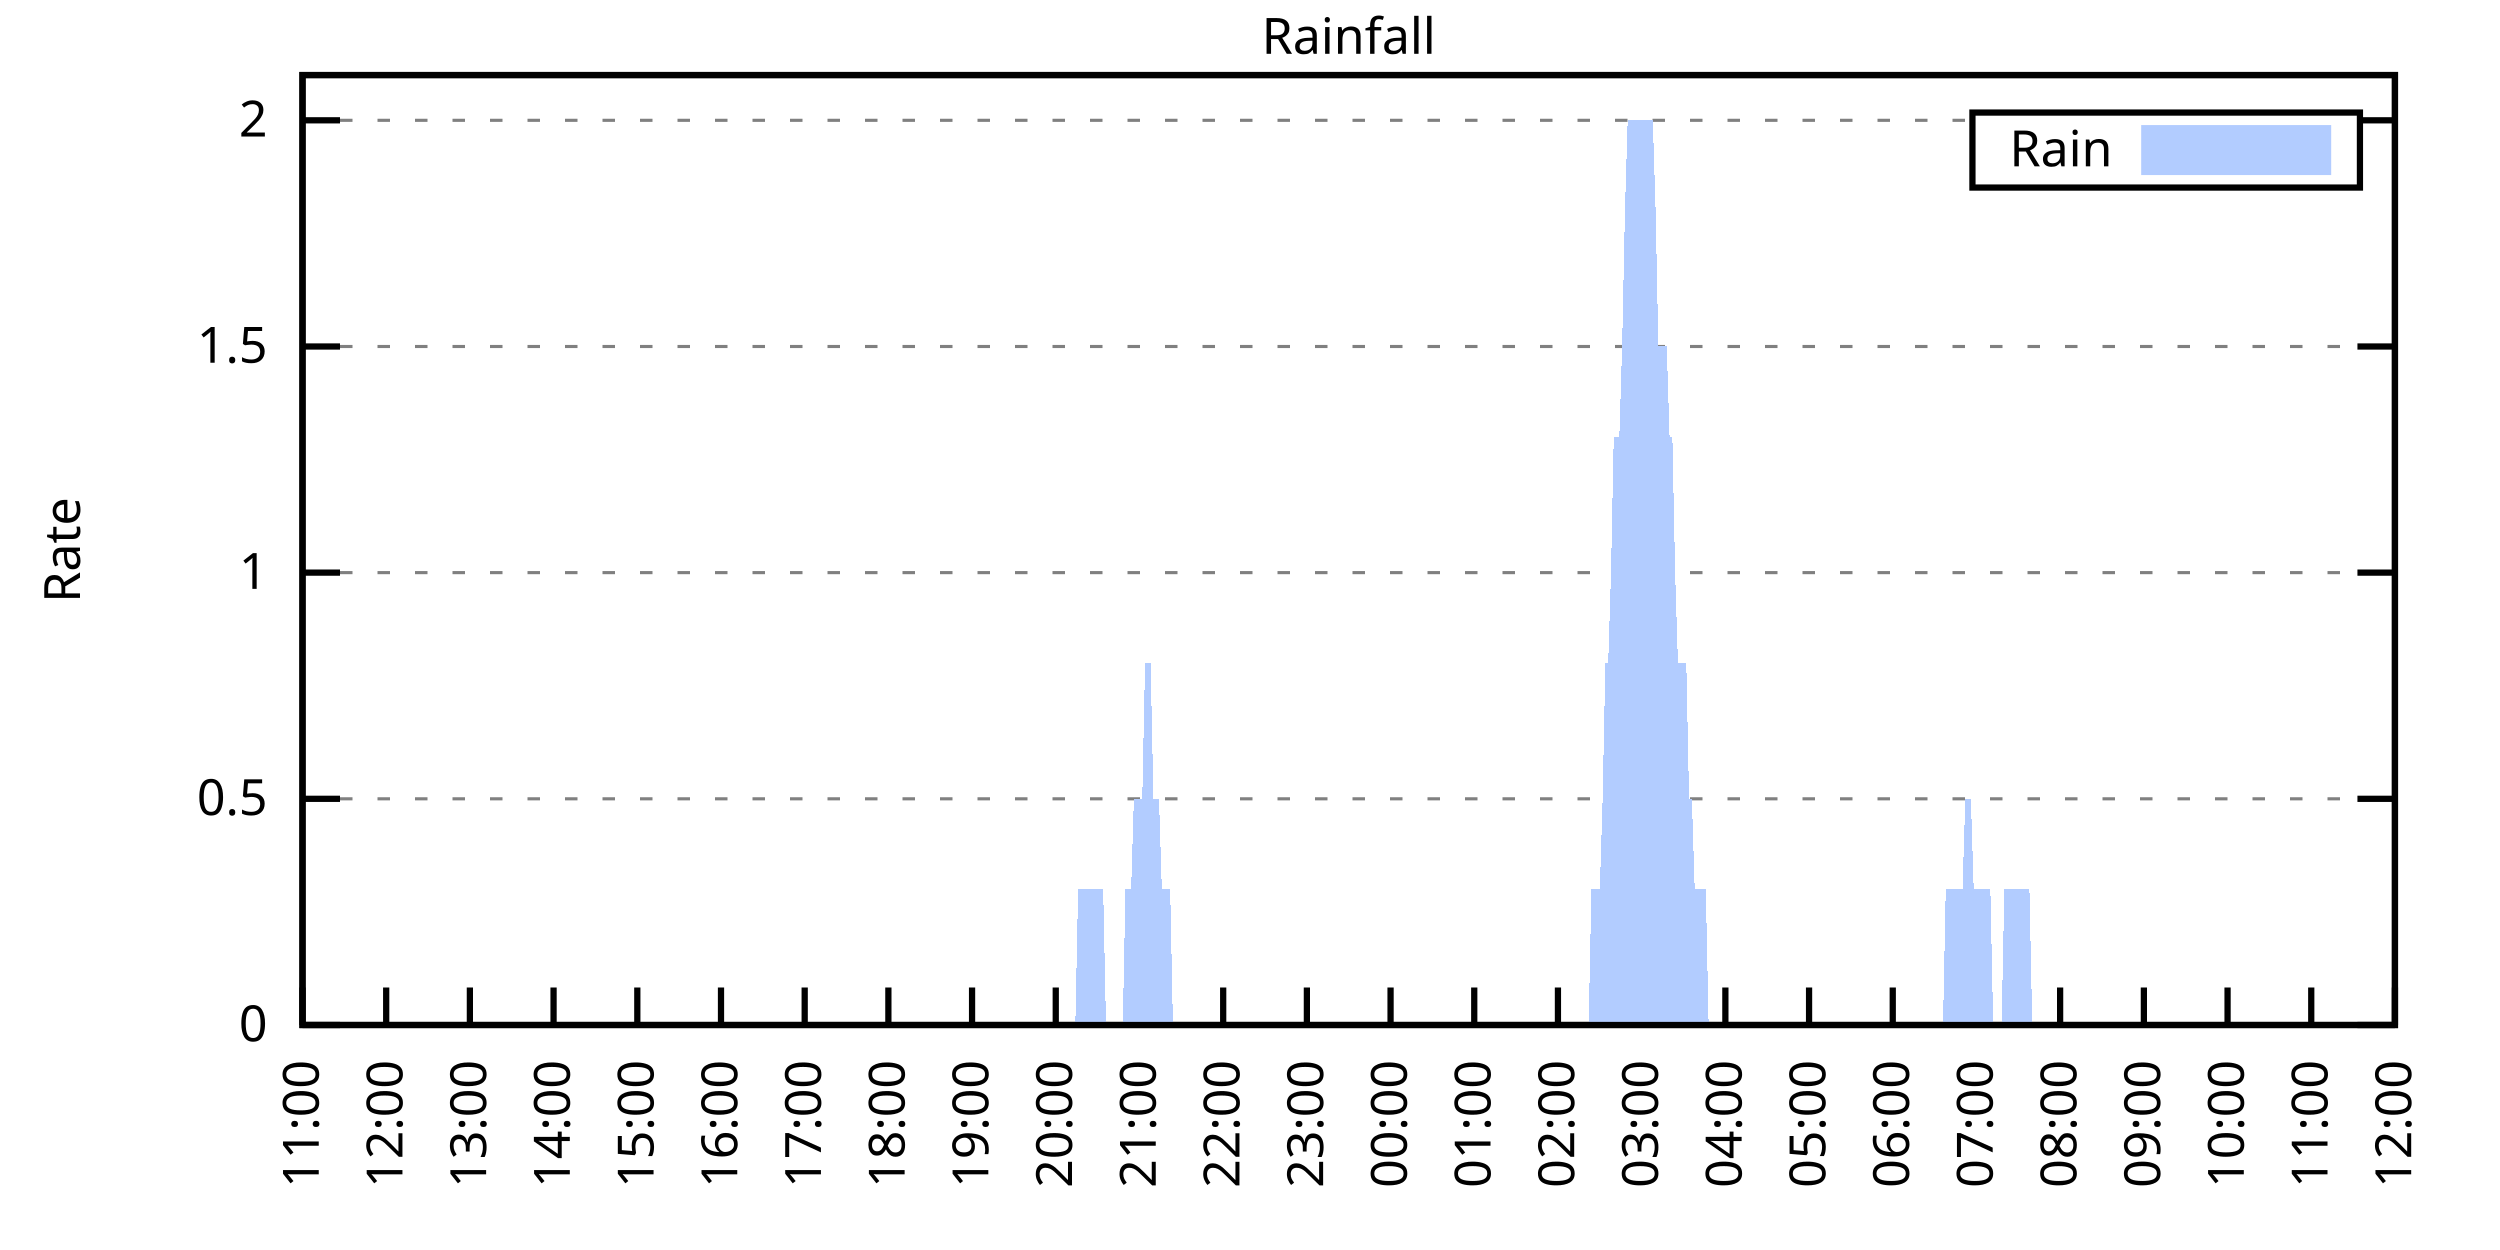
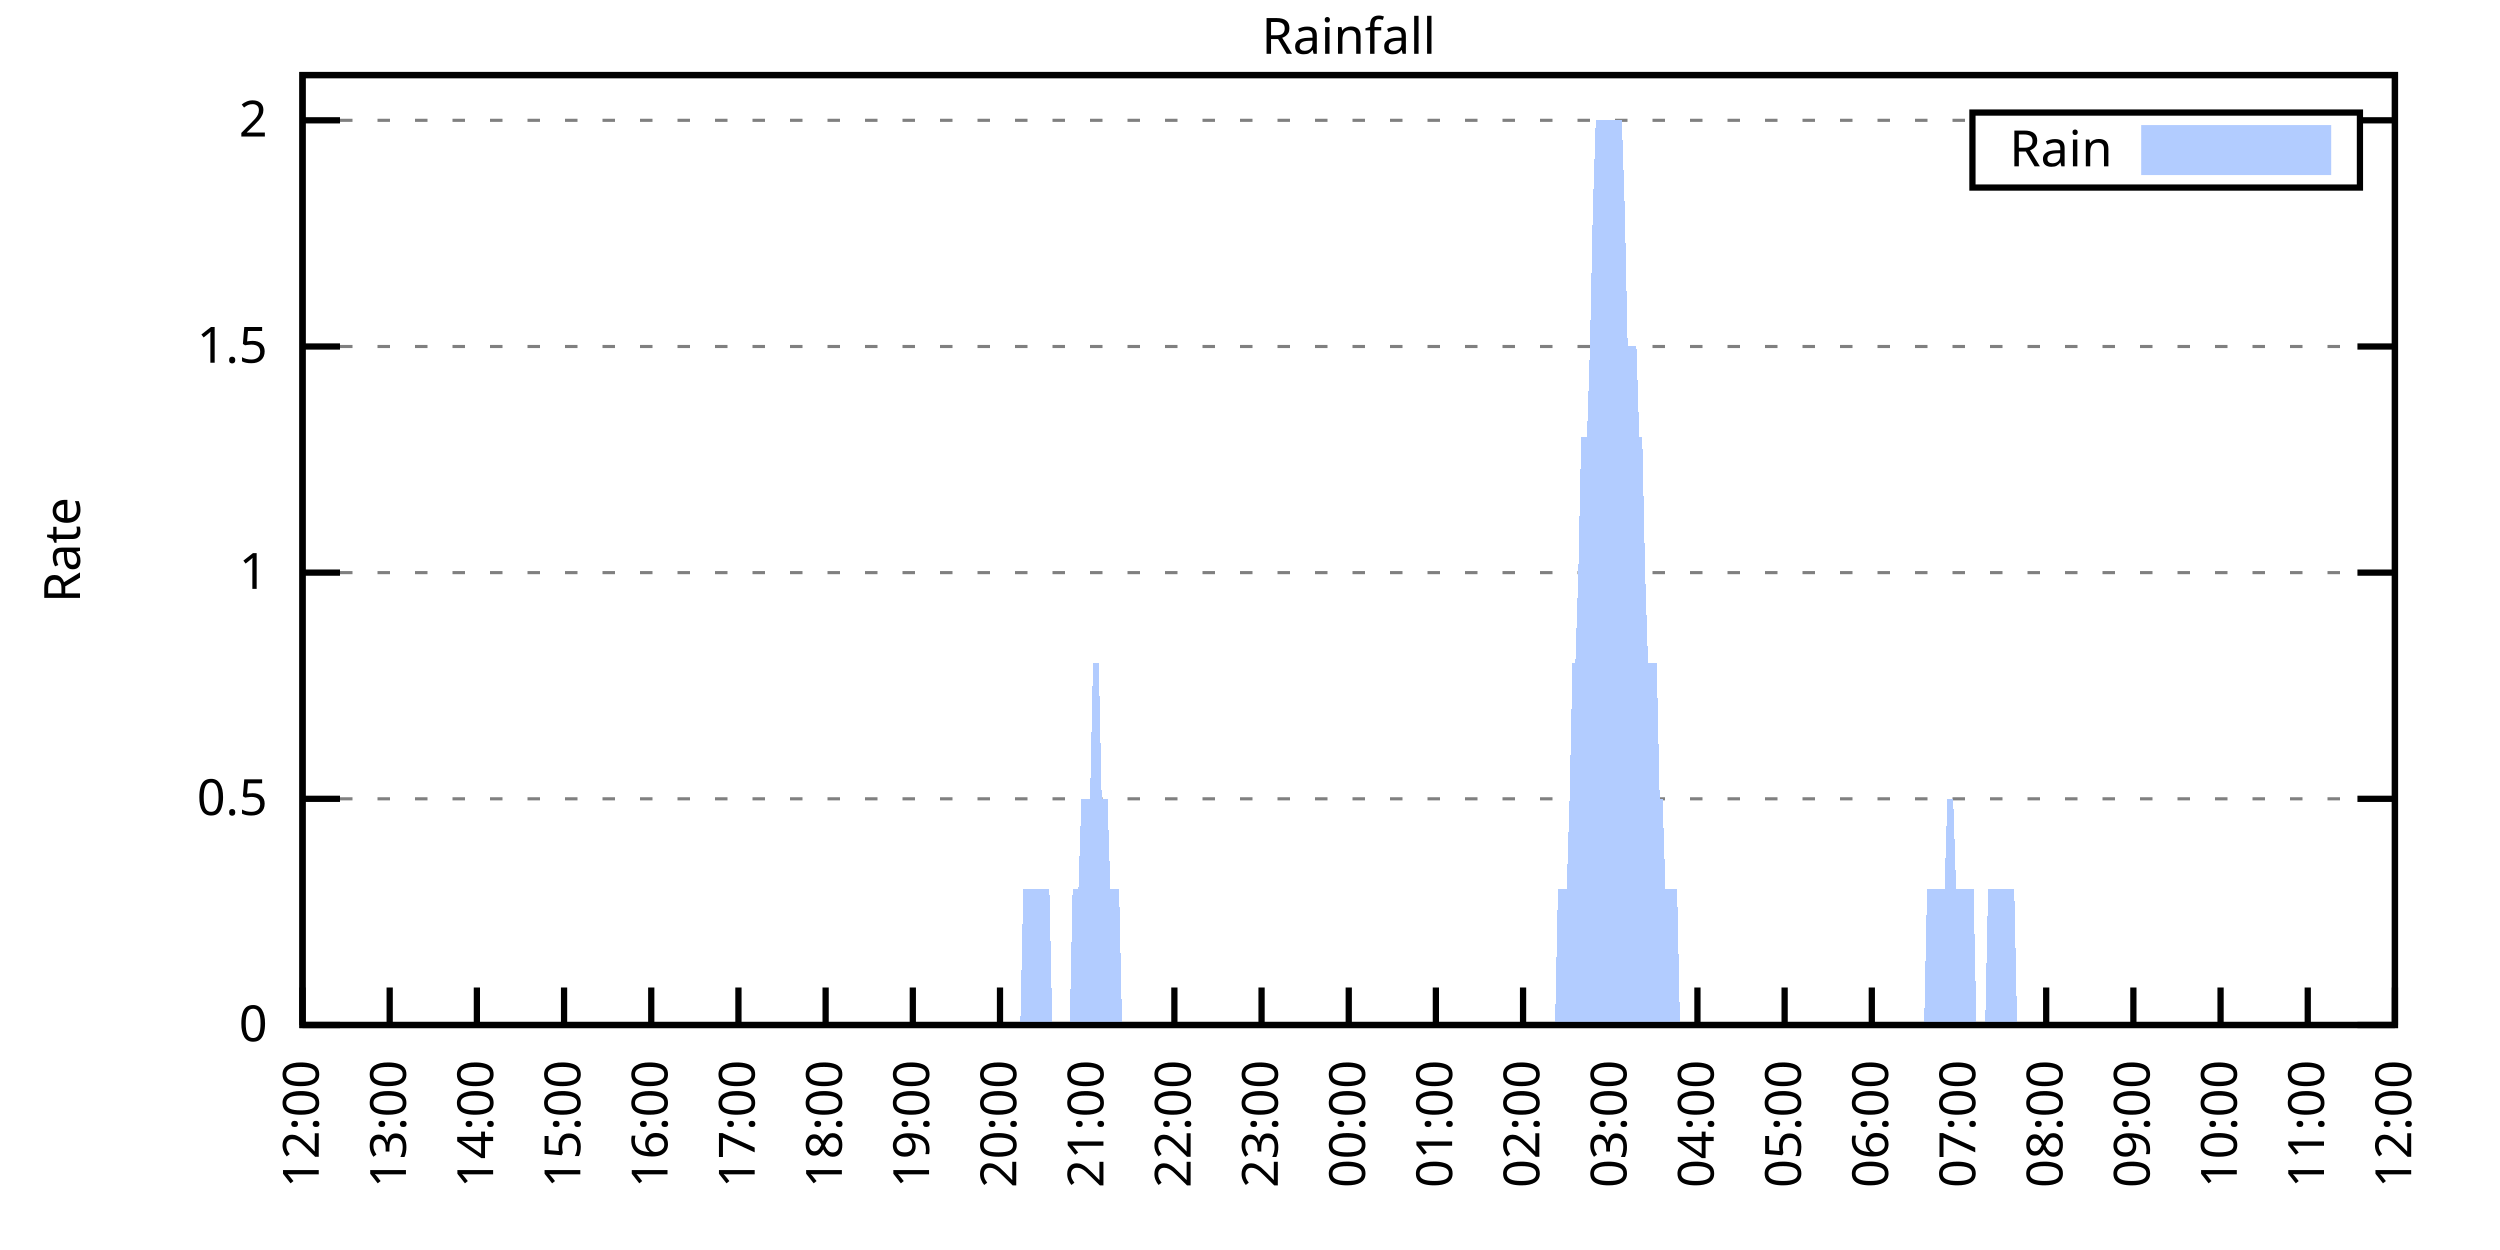
<svg xmlns="http://www.w3.org/2000/svg" xmlns:xlink="http://www.w3.org/1999/xlink" width="400" height="200" viewBox="0 0 400 200">
  <g id="gnuplot_canvas">
    <rect x="0" y="0" width="400" height="200" fill="none" />
    <defs>
      <circle id="gpDot" r="0.5" stroke-width="0.5" stroke="currentColor" />
      <path id="gpPt0" stroke-width="0.333" stroke="currentColor" d="M-1,0 h2 M0,-1 v2" />
      <path id="gpPt1" stroke-width="0.333" stroke="currentColor" d="M-1,-1 L1,1 M1,-1 L-1,1" />
      <path id="gpPt2" stroke-width="0.333" stroke="currentColor" d="M-1,0 L1,0 M0,-1 L0,1 M-1,-1 L1,1 M-1,1 L1,-1" />
      <rect id="gpPt3" stroke-width="0.333" stroke="currentColor" x="-1" y="-1" width="2" height="2" />
      <rect id="gpPt4" stroke-width="0.333" stroke="currentColor" fill="currentColor" x="-1" y="-1" width="2" height="2" />
      <circle id="gpPt5" stroke-width="0.333" stroke="currentColor" cx="0" cy="0" r="1" />
      <use xlink:href="#gpPt5" id="gpPt6" fill="currentColor" stroke="none" />
      <path id="gpPt7" stroke-width="0.333" stroke="currentColor" d="M0,-1.33 L-1.33,0.67 L1.33,0.67 z" />
      <use xlink:href="#gpPt7" id="gpPt8" fill="currentColor" stroke="none" />
      <use xlink:href="#gpPt7" id="gpPt9" stroke="currentColor" transform="rotate(180)" />
      <use xlink:href="#gpPt9" id="gpPt10" fill="currentColor" stroke="none" />
      <use xlink:href="#gpPt3" id="gpPt11" stroke="currentColor" transform="rotate(45)" />
      <use xlink:href="#gpPt11" id="gpPt12" fill="currentColor" stroke="none" />
      <path id="gpPt13" stroke-width="0.333" stroke="currentColor" d="M0,1.330 L1.265,0.411 L0.782,-1.067 L-0.782,-1.076 L-1.265,0.411 z" />
      <use xlink:href="#gpPt13" id="gpPt14" fill="currentColor" stroke="none" />
      <filter id="textbox" filterUnits="objectBoundingBox" x="0" y="0" height="1" width="1">
        <feFlood flood-color="white" flood-opacity="1" result="bgnd" />
        <feComposite in="SourceGraphic" in2="bgnd" operator="atop" />
      </filter>
      <filter id="greybox" filterUnits="objectBoundingBox" x="0" y="0" height="1" width="1">
        <feFlood flood-color="lightgrey" flood-opacity="1" result="grey" />
        <feComposite in="SourceGraphic" in2="grey" operator="atop" />
      </filter>
    </defs>
    <g fill="none" color="white" stroke="currentColor" stroke-width="1.00" stroke-linecap="butt" stroke-linejoin="miter">
</g>
    <g fill="none" color="black" stroke="currentColor" stroke-width="1.00" stroke-linecap="butt" stroke-linejoin="miter">
      <g stroke="none" shape-rendering="crispEdges">
        <polygon fill="rgb(255, 255, 255)" points="48.40,164.00 383.18,164.00 383.18,12.02 48.40,12.02 " />
      </g>
    </g>
    <g fill="none" color="black" stroke="currentColor" stroke-width="1.00" stroke-linecap="butt" stroke-linejoin="miter">
</g>
    <g fill="none" color="black" stroke="black" stroke-width="0.50" stroke-linecap="butt" stroke-linejoin="miter">
</g>
    <g fill="none" color="gray" stroke="currentColor" stroke-width="0.50" stroke-linecap="butt" stroke-linejoin="miter">
      <path stroke="gray" stroke-dasharray="2,4" class="gridline" d="M48.40,164.00 L383.19,164.00  " />
    </g>
    <g fill="none" color="gray" stroke="gray" stroke-width="1.00" stroke-linecap="butt" stroke-linejoin="miter">
</g>
    <g fill="none" color="black" stroke="currentColor" stroke-width="1.00" stroke-linecap="butt" stroke-linejoin="miter">
      <path stroke="black" d="M48.40,164.00 L54.40,164.00 M383.19,164.00 L377.19,164.00  " />
      <g transform="translate(42.80,166.60)" stroke="none" fill="black" font-family="Sans" font-size="8.00" text-anchor="end">
        <text>
          <tspan font-family="Sans"> 0</tspan>
        </text>
      </g>
    </g>
    <g fill="none" color="black" stroke="currentColor" stroke-width="1.00" stroke-linecap="butt" stroke-linejoin="miter">
</g>
    <g fill="none" color="black" stroke="black" stroke-width="0.50" stroke-linecap="butt" stroke-linejoin="miter">
</g>
    <g fill="none" color="gray" stroke="currentColor" stroke-width="0.50" stroke-linecap="butt" stroke-linejoin="miter">
      <path stroke="gray" stroke-dasharray="2,4" class="gridline" d="M48.40,127.81 L383.19,127.81  " />
    </g>
    <g fill="none" color="gray" stroke="gray" stroke-width="1.00" stroke-linecap="butt" stroke-linejoin="miter">
</g>
    <g fill="none" color="black" stroke="currentColor" stroke-width="1.00" stroke-linecap="butt" stroke-linejoin="miter">
      <path stroke="black" d="M48.40,127.81 L54.40,127.81 M383.19,127.81 L377.19,127.81  " />
      <g transform="translate(42.80,130.41)" stroke="none" fill="black" font-family="Sans" font-size="8.00" text-anchor="end">
        <text>
          <tspan font-family="Sans"> 0.5</tspan>
        </text>
      </g>
    </g>
    <g fill="none" color="black" stroke="currentColor" stroke-width="1.00" stroke-linecap="butt" stroke-linejoin="miter">
</g>
    <g fill="none" color="black" stroke="black" stroke-width="0.50" stroke-linecap="butt" stroke-linejoin="miter">
</g>
    <g fill="none" color="gray" stroke="currentColor" stroke-width="0.50" stroke-linecap="butt" stroke-linejoin="miter">
      <path stroke="gray" stroke-dasharray="2,4" class="gridline" d="M48.40,91.62 L383.19,91.62  " />
    </g>
    <g fill="none" color="gray" stroke="gray" stroke-width="1.00" stroke-linecap="butt" stroke-linejoin="miter">
</g>
    <g fill="none" color="black" stroke="currentColor" stroke-width="1.00" stroke-linecap="butt" stroke-linejoin="miter">
      <path stroke="black" d="M48.40,91.62 L54.40,91.62 M383.19,91.62 L377.19,91.62  " />
      <g transform="translate(42.80,94.22)" stroke="none" fill="black" font-family="Sans" font-size="8.00" text-anchor="end">
        <text>
          <tspan font-family="Sans"> 1</tspan>
        </text>
      </g>
    </g>
    <g fill="none" color="black" stroke="currentColor" stroke-width="1.00" stroke-linecap="butt" stroke-linejoin="miter">
</g>
    <g fill="none" color="black" stroke="black" stroke-width="0.50" stroke-linecap="butt" stroke-linejoin="miter">
</g>
    <g fill="none" color="gray" stroke="currentColor" stroke-width="0.50" stroke-linecap="butt" stroke-linejoin="miter">
      <path stroke="gray" stroke-dasharray="2,4" class="gridline" d="M48.40,55.44 L383.19,55.44  " />
    </g>
    <g fill="none" color="gray" stroke="gray" stroke-width="1.00" stroke-linecap="butt" stroke-linejoin="miter">
</g>
    <g fill="none" color="black" stroke="currentColor" stroke-width="1.00" stroke-linecap="butt" stroke-linejoin="miter">
      <path stroke="black" d="M48.40,55.44 L54.40,55.44 M383.19,55.44 L377.19,55.44  " />
      <g transform="translate(42.80,58.04)" stroke="none" fill="black" font-family="Sans" font-size="8.00" text-anchor="end">
        <text>
          <tspan font-family="Sans"> 1.5</tspan>
        </text>
      </g>
    </g>
    <g fill="none" color="black" stroke="currentColor" stroke-width="1.00" stroke-linecap="butt" stroke-linejoin="miter">
</g>
    <g fill="none" color="black" stroke="black" stroke-width="0.50" stroke-linecap="butt" stroke-linejoin="miter">
</g>
    <g fill="none" color="gray" stroke="currentColor" stroke-width="0.50" stroke-linecap="butt" stroke-linejoin="miter">
      <path stroke="gray" stroke-dasharray="2,4" class="gridline" d="M48.40,19.25 L315.59,19.25 M377.59,19.25 L383.19,19.25  " />
    </g>
    <g fill="none" color="gray" stroke="gray" stroke-width="1.00" stroke-linecap="butt" stroke-linejoin="miter">
</g>
    <g fill="none" color="black" stroke="currentColor" stroke-width="1.00" stroke-linecap="butt" stroke-linejoin="miter">
      <path stroke="black" d="M48.40,19.25 L54.40,19.25 M383.19,19.25 L377.19,19.25  " />
      <g transform="translate(42.80,21.85)" stroke="none" fill="black" font-family="Sans" font-size="8.00" text-anchor="end">
        <text>
          <tspan font-family="Sans"> 2</tspan>
        </text>
      </g>
    </g>
    <g fill="none" color="black" stroke="currentColor" stroke-width="1.00" stroke-linecap="butt" stroke-linejoin="miter">
      <path stroke="black" d="M48.40,164.00 L48.40,158.00  " />
      <g transform="translate(51.00,169.60) rotate(270.00)" stroke="none" fill="black" font-family="Sans" font-size="8.00" text-anchor="end">
        <text>
-           <tspan font-family="Sans">11:00</tspan>
-         </text>
-       </g>
-     </g>
-     <g fill="none" color="black" stroke="currentColor" stroke-width="1.00" stroke-linecap="butt" stroke-linejoin="miter">
-       <path stroke="black" d="M61.79,164.00 L61.79,158.00  " />
-       <g transform="translate(64.39,169.60) rotate(270.00)" stroke="none" fill="black" font-family="Sans" font-size="8.00" text-anchor="end">
-         <text>
          <tspan font-family="Sans">12:00</tspan>
        </text>
      </g>
    </g>
    <g fill="none" color="black" stroke="currentColor" stroke-width="1.00" stroke-linecap="butt" stroke-linejoin="miter">
-       <path stroke="black" d="M75.18,164.00 L75.18,158.00  " />
-       <g transform="translate(77.78,169.60) rotate(270.00)" stroke="none" fill="black" font-family="Sans" font-size="8.00" text-anchor="end">
+       <path stroke="black" d="M62.35,164.00 L62.35,158.00  " />
+       <g transform="translate(64.95,169.60) rotate(270.00)" stroke="none" fill="black" font-family="Sans" font-size="8.00" text-anchor="end">
        <text>
          <tspan font-family="Sans">13:00</tspan>
        </text>
      </g>
    </g>
    <g fill="none" color="black" stroke="currentColor" stroke-width="1.00" stroke-linecap="butt" stroke-linejoin="miter">
-       <path stroke="black" d="M88.57,164.00 L88.57,158.00  " />
-       <g transform="translate(91.17,169.60) rotate(270.00)" stroke="none" fill="black" font-family="Sans" font-size="8.00" text-anchor="end">
+       <path stroke="black" d="M76.30,164.00 L76.30,158.00  " />
+       <g transform="translate(78.90,169.60) rotate(270.00)" stroke="none" fill="black" font-family="Sans" font-size="8.00" text-anchor="end">
        <text>
          <tspan font-family="Sans">14:00</tspan>
        </text>
      </g>
    </g>
    <g fill="none" color="black" stroke="currentColor" stroke-width="1.00" stroke-linecap="butt" stroke-linejoin="miter">
-       <path stroke="black" d="M101.97,164.00 L101.97,158.00  " />
-       <g transform="translate(104.57,169.60) rotate(270.00)" stroke="none" fill="black" font-family="Sans" font-size="8.00" text-anchor="end">
+       <path stroke="black" d="M90.25,164.00 L90.25,158.00  " />
+       <g transform="translate(92.85,169.60) rotate(270.00)" stroke="none" fill="black" font-family="Sans" font-size="8.00" text-anchor="end">
        <text>
          <tspan font-family="Sans">15:00</tspan>
        </text>
      </g>
    </g>
    <g fill="none" color="black" stroke="currentColor" stroke-width="1.00" stroke-linecap="butt" stroke-linejoin="miter">
-       <path stroke="black" d="M115.36,164.00 L115.36,158.00  " />
-       <g transform="translate(117.96,169.60) rotate(270.00)" stroke="none" fill="black" font-family="Sans" font-size="8.00" text-anchor="end">
+       <path stroke="black" d="M104.20,164.00 L104.20,158.00  " />
+       <g transform="translate(106.80,169.60) rotate(270.00)" stroke="none" fill="black" font-family="Sans" font-size="8.00" text-anchor="end">
        <text>
          <tspan font-family="Sans">16:00</tspan>
        </text>
      </g>
    </g>
    <g fill="none" color="black" stroke="currentColor" stroke-width="1.00" stroke-linecap="butt" stroke-linejoin="miter">
-       <path stroke="black" d="M128.75,164.00 L128.75,158.00  " />
-       <g transform="translate(131.35,169.60) rotate(270.00)" stroke="none" fill="black" font-family="Sans" font-size="8.00" text-anchor="end">
+       <path stroke="black" d="M118.15,164.00 L118.15,158.00  " />
+       <g transform="translate(120.75,169.60) rotate(270.00)" stroke="none" fill="black" font-family="Sans" font-size="8.00" text-anchor="end">
        <text>
          <tspan font-family="Sans">17:00</tspan>
        </text>
      </g>
    </g>
    <g fill="none" color="black" stroke="currentColor" stroke-width="1.00" stroke-linecap="butt" stroke-linejoin="miter">
-       <path stroke="black" d="M142.14,164.00 L142.14,158.00  " />
-       <g transform="translate(144.74,169.60) rotate(270.00)" stroke="none" fill="black" font-family="Sans" font-size="8.00" text-anchor="end">
+       <path stroke="black" d="M132.10,164.00 L132.10,158.00  " />
+       <g transform="translate(134.70,169.60) rotate(270.00)" stroke="none" fill="black" font-family="Sans" font-size="8.00" text-anchor="end">
        <text>
          <tspan font-family="Sans">18:00</tspan>
        </text>
      </g>
    </g>
    <g fill="none" color="black" stroke="currentColor" stroke-width="1.00" stroke-linecap="butt" stroke-linejoin="miter">
-       <path stroke="black" d="M155.53,164.00 L155.53,158.00  " />
-       <g transform="translate(158.13,169.60) rotate(270.00)" stroke="none" fill="black" font-family="Sans" font-size="8.00" text-anchor="end">
+       <path stroke="black" d="M146.05,164.00 L146.05,158.00  " />
+       <g transform="translate(148.65,169.60) rotate(270.00)" stroke="none" fill="black" font-family="Sans" font-size="8.00" text-anchor="end">
        <text>
          <tspan font-family="Sans">19:00</tspan>
        </text>
      </g>
    </g>
    <g fill="none" color="black" stroke="currentColor" stroke-width="1.00" stroke-linecap="butt" stroke-linejoin="miter">
-       <path stroke="black" d="M168.92,164.00 L168.92,158.00  " />
-       <g transform="translate(171.52,169.60) rotate(270.00)" stroke="none" fill="black" font-family="Sans" font-size="8.00" text-anchor="end">
+       <path stroke="black" d="M160.00,164.00 L160.00,158.00  " />
+       <g transform="translate(162.60,169.60) rotate(270.00)" stroke="none" fill="black" font-family="Sans" font-size="8.00" text-anchor="end">
        <text>
          <tspan font-family="Sans">20:00</tspan>
        </text>
      </g>
    </g>
    <g fill="none" color="black" stroke="currentColor" stroke-width="1.00" stroke-linecap="butt" stroke-linejoin="miter">
-       <path stroke="black" d="M182.32,164.00 L182.32,158.00  " />
-       <g transform="translate(184.92,169.60) rotate(270.00)" stroke="none" fill="black" font-family="Sans" font-size="8.00" text-anchor="end">
+       <path stroke="black" d="M173.95,164.00 L173.95,158.00  " />
+       <g transform="translate(176.55,169.60) rotate(270.00)" stroke="none" fill="black" font-family="Sans" font-size="8.00" text-anchor="end">
        <text>
          <tspan font-family="Sans">21:00</tspan>
        </text>
      </g>
    </g>
    <g fill="none" color="black" stroke="currentColor" stroke-width="1.00" stroke-linecap="butt" stroke-linejoin="miter">
-       <path stroke="black" d="M195.71,164.00 L195.71,158.00  " />
-       <g transform="translate(198.31,169.60) rotate(270.00)" stroke="none" fill="black" font-family="Sans" font-size="8.00" text-anchor="end">
+       <path stroke="black" d="M187.90,164.00 L187.90,158.00  " />
+       <g transform="translate(190.50,169.60) rotate(270.00)" stroke="none" fill="black" font-family="Sans" font-size="8.00" text-anchor="end">
        <text>
          <tspan font-family="Sans">22:00</tspan>
        </text>
      </g>
    </g>
    <g fill="none" color="black" stroke="currentColor" stroke-width="1.00" stroke-linecap="butt" stroke-linejoin="miter">
-       <path stroke="black" d="M209.10,164.00 L209.10,158.00  " />
-       <g transform="translate(211.70,169.60) rotate(270.00)" stroke="none" fill="black" font-family="Sans" font-size="8.00" text-anchor="end">
+       <path stroke="black" d="M201.85,164.00 L201.85,158.00  " />
+       <g transform="translate(204.45,169.60) rotate(270.00)" stroke="none" fill="black" font-family="Sans" font-size="8.00" text-anchor="end">
        <text>
          <tspan font-family="Sans">23:00</tspan>
        </text>
      </g>
    </g>
    <g fill="none" color="black" stroke="currentColor" stroke-width="1.00" stroke-linecap="butt" stroke-linejoin="miter">
-       <path stroke="black" d="M222.49,164.00 L222.49,158.00  " />
-       <g transform="translate(225.09,169.60) rotate(270.00)" stroke="none" fill="black" font-family="Sans" font-size="8.00" text-anchor="end">
+       <path stroke="black" d="M215.80,164.00 L215.80,158.00  " />
+       <g transform="translate(218.40,169.60) rotate(270.00)" stroke="none" fill="black" font-family="Sans" font-size="8.00" text-anchor="end">
        <text>
          <tspan font-family="Sans">00:00</tspan>
        </text>
      </g>
    </g>
    <g fill="none" color="black" stroke="currentColor" stroke-width="1.00" stroke-linecap="butt" stroke-linejoin="miter">
-       <path stroke="black" d="M235.88,164.00 L235.88,158.00  " />
-       <g transform="translate(238.48,169.60) rotate(270.00)" stroke="none" fill="black" font-family="Sans" font-size="8.00" text-anchor="end">
+       <path stroke="black" d="M229.74,164.00 L229.74,158.00  " />
+       <g transform="translate(232.34,169.60) rotate(270.00)" stroke="none" fill="black" font-family="Sans" font-size="8.00" text-anchor="end">
        <text>
          <tspan font-family="Sans">01:00</tspan>
        </text>
      </g>
    </g>
    <g fill="none" color="black" stroke="currentColor" stroke-width="1.00" stroke-linecap="butt" stroke-linejoin="miter">
-       <path stroke="black" d="M249.27,164.00 L249.27,158.00  " />
-       <g transform="translate(251.87,169.60) rotate(270.00)" stroke="none" fill="black" font-family="Sans" font-size="8.00" text-anchor="end">
+       <path stroke="black" d="M243.69,164.00 L243.69,158.00  " />
+       <g transform="translate(246.29,169.60) rotate(270.00)" stroke="none" fill="black" font-family="Sans" font-size="8.00" text-anchor="end">
        <text>
          <tspan font-family="Sans">02:00</tspan>
        </text>
      </g>
    </g>
    <g fill="none" color="black" stroke="currentColor" stroke-width="1.00" stroke-linecap="butt" stroke-linejoin="miter">
-       <path stroke="black" d="M262.67,164.00 L262.67,158.00  " />
-       <g transform="translate(265.27,169.60) rotate(270.00)" stroke="none" fill="black" font-family="Sans" font-size="8.00" text-anchor="end">
+       <path stroke="black" d="M257.64,164.00 L257.64,158.00  " />
+       <g transform="translate(260.24,169.60) rotate(270.00)" stroke="none" fill="black" font-family="Sans" font-size="8.00" text-anchor="end">
        <text>
          <tspan font-family="Sans">03:00</tspan>
        </text>
      </g>
    </g>
    <g fill="none" color="black" stroke="currentColor" stroke-width="1.00" stroke-linecap="butt" stroke-linejoin="miter">
-       <path stroke="black" d="M276.06,164.00 L276.06,158.00  " />
-       <g transform="translate(278.66,169.60) rotate(270.00)" stroke="none" fill="black" font-family="Sans" font-size="8.00" text-anchor="end">
+       <path stroke="black" d="M271.59,164.00 L271.59,158.00  " />
+       <g transform="translate(274.19,169.60) rotate(270.00)" stroke="none" fill="black" font-family="Sans" font-size="8.00" text-anchor="end">
        <text>
          <tspan font-family="Sans">04:00</tspan>
        </text>
      </g>
    </g>
    <g fill="none" color="black" stroke="currentColor" stroke-width="1.00" stroke-linecap="butt" stroke-linejoin="miter">
-       <path stroke="black" d="M289.45,164.00 L289.45,158.00  " />
-       <g transform="translate(292.05,169.60) rotate(270.00)" stroke="none" fill="black" font-family="Sans" font-size="8.00" text-anchor="end">
+       <path stroke="black" d="M285.54,164.00 L285.54,158.00  " />
+       <g transform="translate(288.14,169.60) rotate(270.00)" stroke="none" fill="black" font-family="Sans" font-size="8.00" text-anchor="end">
        <text>
          <tspan font-family="Sans">05:00</tspan>
        </text>
      </g>
    </g>
    <g fill="none" color="black" stroke="currentColor" stroke-width="1.00" stroke-linecap="butt" stroke-linejoin="miter">
-       <path stroke="black" d="M302.84,164.00 L302.84,158.00  " />
-       <g transform="translate(305.44,169.60) rotate(270.00)" stroke="none" fill="black" font-family="Sans" font-size="8.00" text-anchor="end">
+       <path stroke="black" d="M299.49,164.00 L299.49,158.00  " />
+       <g transform="translate(302.09,169.60) rotate(270.00)" stroke="none" fill="black" font-family="Sans" font-size="8.00" text-anchor="end">
        <text>
          <tspan font-family="Sans">06:00</tspan>
        </text>
      </g>
    </g>
    <g fill="none" color="black" stroke="currentColor" stroke-width="1.00" stroke-linecap="butt" stroke-linejoin="miter">
-       <path stroke="black" d="M316.23,164.00 L316.23,158.00  " />
-       <g transform="translate(318.83,169.60) rotate(270.00)" stroke="none" fill="black" font-family="Sans" font-size="8.00" text-anchor="end">
+       <path stroke="black" d="M313.44,164.00 L313.44,158.00  " />
+       <g transform="translate(316.04,169.60) rotate(270.00)" stroke="none" fill="black" font-family="Sans" font-size="8.00" text-anchor="end">
        <text>
          <tspan font-family="Sans">07:00</tspan>
        </text>
      </g>
    </g>
    <g fill="none" color="black" stroke="currentColor" stroke-width="1.00" stroke-linecap="butt" stroke-linejoin="miter">
-       <path stroke="black" d="M329.62,164.00 L329.62,158.00  " />
-       <g transform="translate(332.22,169.60) rotate(270.00)" stroke="none" fill="black" font-family="Sans" font-size="8.00" text-anchor="end">
+       <path stroke="black" d="M327.39,164.00 L327.39,158.00  " />
+       <g transform="translate(329.99,169.60) rotate(270.00)" stroke="none" fill="black" font-family="Sans" font-size="8.00" text-anchor="end">
        <text>
          <tspan font-family="Sans">08:00</tspan>
        </text>
      </g>
    </g>
    <g fill="none" color="black" stroke="currentColor" stroke-width="1.00" stroke-linecap="butt" stroke-linejoin="miter">
-       <path stroke="black" d="M343.02,164.00 L343.02,158.00  " />
-       <g transform="translate(345.62,169.60) rotate(270.00)" stroke="none" fill="black" font-family="Sans" font-size="8.00" text-anchor="end">
+       <path stroke="black" d="M341.34,164.00 L341.34,158.00  " />
+       <g transform="translate(343.94,169.60) rotate(270.00)" stroke="none" fill="black" font-family="Sans" font-size="8.00" text-anchor="end">
        <text>
          <tspan font-family="Sans">09:00</tspan>
        </text>
      </g>
    </g>
    <g fill="none" color="black" stroke="currentColor" stroke-width="1.00" stroke-linecap="butt" stroke-linejoin="miter">
-       <path stroke="black" d="M356.41,164.00 L356.41,158.00  " />
-       <g transform="translate(359.01,169.60) rotate(270.00)" stroke="none" fill="black" font-family="Sans" font-size="8.00" text-anchor="end">
+       <path stroke="black" d="M355.29,164.00 L355.29,158.00  " />
+       <g transform="translate(357.89,169.60) rotate(270.00)" stroke="none" fill="black" font-family="Sans" font-size="8.00" text-anchor="end">
        <text>
          <tspan font-family="Sans">10:00</tspan>
        </text>
      </g>
    </g>
    <g fill="none" color="black" stroke="currentColor" stroke-width="1.00" stroke-linecap="butt" stroke-linejoin="miter">
-       <path stroke="black" d="M369.80,164.00 L369.80,158.00  " />
-       <g transform="translate(372.40,169.60) rotate(270.00)" stroke="none" fill="black" font-family="Sans" font-size="8.00" text-anchor="end">
+       <path stroke="black" d="M369.24,164.00 L369.24,158.00  " />
+       <g transform="translate(371.84,169.60) rotate(270.00)" stroke="none" fill="black" font-family="Sans" font-size="8.00" text-anchor="end">
        <text>
          <tspan font-family="Sans">11:00</tspan>
        </text>
      </g>
    </g>
    <g fill="none" color="black" stroke="currentColor" stroke-width="1.00" stroke-linecap="butt" stroke-linejoin="miter">
      <path stroke="black" d="M383.19,164.00 L383.19,158.00  " />
      <g transform="translate(385.79,169.60) rotate(270.00)" stroke="none" fill="black" font-family="Sans" font-size="8.00" text-anchor="end">
        <text>
          <tspan font-family="Sans">12:00</tspan>
        </text>
      </g>
    </g>
    <g fill="none" color="black" stroke="currentColor" stroke-width="1.00" stroke-linecap="butt" stroke-linejoin="miter">
</g>
    <g fill="none" color="black" stroke="currentColor" stroke-width="1.00" stroke-linecap="butt" stroke-linejoin="miter">
      <path stroke="black" d="M48.40,12.01 L48.40,164.00 L383.19,164.00 L383.19,12.01 L48.40,12.01 Z  " />
    </g>
    <g fill="none" color="black" stroke="currentColor" stroke-width="1.00" stroke-linecap="butt" stroke-linejoin="miter">
</g>
    <g fill="none" color="black" stroke="currentColor" stroke-width="1.00" stroke-linecap="butt" stroke-linejoin="miter">
      <path stroke="black" d="M315.59,30.01 L315.59,18.01 L377.59,18.01 L377.59,30.01 L315.59,30.01 Z  " />
    </g>
    <g id="Rainfall_plot_1">
      <g fill="none" color="white" stroke="black" stroke-width="2.00" stroke-linecap="butt" stroke-linejoin="miter">
</g>
      <g fill="none" color="black" stroke="currentColor" stroke-width="2.00" stroke-linecap="butt" stroke-linejoin="miter">
        <g transform="translate(337.99,26.61)" stroke="none" fill="black" font-family="Sans" font-size="8.00" text-anchor="end">
          <text>
            <tspan font-family="Sans">Rain</tspan>
          </text>
        </g>
      </g>
      <g fill="none" color="black" stroke="currentColor" stroke-width="2.00" stroke-linecap="butt" stroke-linejoin="miter">
        <g stroke="none" shape-rendering="crispEdges">
          <polygon fill="rgb(178, 204, 255)" points="343.59,27.01 371.99,27.01 371.99,21.01 343.59,21.01 " />
        </g>
        <path stroke="rgb(178, 204, 255)" d="M343.59,27.01 L371.99,27.01 L371.99,21.01 L343.59,21.01 L343.59,27.01 Z  " />
      </g>
      <g fill="none" color="black" stroke="currentColor" stroke-width="2.00" stroke-linecap="butt" stroke-linejoin="miter">
        <g stroke="none" shape-rendering="crispEdges">
-           <polygon fill="rgb(178, 204, 255)" points="58.67,164.00 59.11,164.00 59.56,164.00 60.01,164.00 60.45,164.00 60.90,164.00 61.35,164.00 61.79,164.00 62.24,164.00 62.68,164.00 63.13,164.00 63.58,164.00 64.02,164.00 64.47,164.00 64.92,164.00 65.36,164.00 65.81,164.00 66.26,164.00 66.70,164.00 67.15,164.00 67.59,164.00 68.04,164.00 68.49,164.00 68.93,164.00 69.38,164.00 69.83,164.00 70.27,164.00 70.72,164.00 71.17,164.00 71.61,164.00 72.06,164.00 72.50,164.00 72.95,164.00 73.40,164.00 73.84,164.00 74.29,164.00 74.74,164.00 75.18,164.00 75.63,164.00 76.08,164.00 76.52,164.00 76.97,164.00 77.42,164.00 77.86,164.00 78.31,164.00 78.75,164.00 79.20,164.00 79.65,164.00 80.09,164.00 80.54,164.00 80.99,164.00 81.43,164.00 81.88,164.00 82.33,164.00 82.77,164.00 83.22,164.00 83.66,164.00 84.11,164.00 84.56,164.00 85.00,164.00 85.45,164.00 85.90,164.00 86.34,164.00 86.79,164.00 87.24,164.00 87.68,164.00 88.13,164.00 88.57,164.00 89.02,164.00 89.47,164.00 89.91,164.00 90.36,164.00 90.81,164.00 91.25,164.00 91.70,164.00 92.15,164.00 92.59,164.00 93.04,164.00 93.49,164.00 93.93,164.00 94.38,164.00 94.82,164.00 95.27,164.00 95.72,164.00 96.16,164.00 96.61,164.00 97.06,164.00 97.50,164.00 97.95,164.00 98.40,164.00 98.84,164.00 99.29,164.00 99.73,164.00 100.18,164.00 100.63,164.00 101.07,164.00 101.52,164.00 101.97,164.00 102.41,164.00 102.86,164.00 103.31,164.00 103.75,164.00 104.20,164.00 104.64,164.00 105.09,164.00 105.54,164.00 105.98,164.00 106.43,164.00 106.88,164.00 107.32,164.00 107.77,164.00 108.22,164.00 108.66,164.00 109.11,164.00 109.55,164.00 110.00,164.00 110.45,164.00 110.89,164.00 111.34,164.00 111.79,164.00 112.23,164.00 112.68,164.00 113.13,164.00 113.57,164.00 114.02,164.00 114.47,164.00 114.91,164.00 115.36,164.00 115.80,164.00 116.25,164.00 116.70,164.00 117.14,164.00 117.59,164.00 118.04,164.00 118.48,164.00 118.93,164.00 119.38,164.00 119.82,164.00 120.27,164.00 120.71,164.00 121.16,164.00 121.61,164.00 122.05,164.00 122.50,164.00 122.95,164.00 123.39,164.00 123.84,164.00 124.29,164.00 124.73,164.00 125.18,164.00 125.62,164.00 126.07,164.00 126.52,164.00 126.96,164.00 127.41,164.00 127.86,164.00 128.30,164.00 128.75,164.00 129.20,164.00 129.64,164.00 130.09,164.00 130.54,164.00 130.98,164.00 131.43,164.00 131.87,164.00 132.32,164.00 132.77,164.00 133.21,164.00 133.66,164.00 134.11,164.00 134.55,164.00 135.00,164.00 135.45,164.00 135.89,164.00 136.34,164.00 136.78,164.00 137.23,164.00 137.68,164.00 138.12,164.00 138.57,164.00 139.02,164.00 139.46,164.00 139.91,164.00 140.36,164.00 140.80,164.00 141.25,164.00 141.69,164.00 142.14,164.00 142.59,164.00 143.03,164.00 143.48,164.00 143.93,164.00 144.37,164.00 144.82,164.00 145.27,164.00 145.71,164.00 146.16,164.00 146.61,164.00 147.05,164.00 147.50,164.00 147.94,164.00 148.39,164.00 148.84,164.00 149.28,164.00 149.73,164.00 150.18,164.00 150.62,164.00 151.07,164.00 151.52,164.00 151.96,164.00 152.41,164.00 152.85,164.00 153.30,164.00 153.75,164.00 154.19,164.00 154.64,164.00 155.09,164.00 155.53,164.00 155.98,164.00 156.43,164.00 156.87,164.00 157.32,164.00 157.76,164.00 158.21,164.00 158.66,164.00 159.10,164.00 159.55,164.00 160.00,164.00 160.44,164.00 160.89,164.00 161.34,164.00 161.78,164.00 162.23,164.00 162.67,164.00 163.12,164.00 163.57,164.00 164.01,164.00 164.46,164.00 164.91,164.00 165.35,164.00 165.80,164.00 166.25,164.00 166.69,164.00 167.14,164.00 167.59,164.00 168.03,164.00 168.48,164.00 168.92,164.00 169.37,164.00 169.82,164.00 170.26,164.00 170.71,164.00 171.16,164.00 171.60,164.00 172.05,164.00 172.50,142.29 172.94,142.29 173.39,142.29 173.83,142.29 174.28,142.29 174.73,142.29 175.17,142.29 175.62,142.29 176.07,142.29 176.51,142.29 176.96,164.00 177.41,164.00 177.85,164.00 178.30,164.00 178.74,164.00 179.19,164.00 179.64,164.00 180.08,142.29 180.53,142.29 180.98,142.29 181.42,127.81 181.87,127.81 182.32,127.81 182.76,127.81 183.21,106.10 183.66,106.10 184.10,106.10 184.55,127.81 184.99,127.81 185.44,127.81 185.89,142.29 186.33,142.29 186.78,142.29 187.23,142.29 187.67,164.00 188.12,164.00 188.57,164.00 189.01,164.00 189.46,164.00 189.90,164.00 190.35,164.00 190.80,164.00 191.24,164.00 191.69,164.00 192.14,164.00 192.58,164.00 193.03,164.00 193.48,164.00 193.92,164.00 194.37,164.00 194.81,164.00 195.26,164.00 195.71,164.00 196.15,164.00 196.60,164.00 197.05,164.00 197.49,164.00 197.94,164.00 198.39,164.00 198.83,164.00 199.28,164.00 199.73,164.00 200.17,164.00 200.62,164.00 201.06,164.00 201.51,164.00 201.96,164.00 202.40,164.00 202.85,164.00 203.30,164.00 203.74,164.00 204.19,164.00 204.64,164.00 205.08,164.00 205.53,164.00 205.97,164.00 206.42,164.00 206.87,164.00 207.31,164.00 207.76,164.00 208.21,164.00 208.65,164.00 209.10,164.00 209.55,164.00 209.99,164.00 210.44,164.00 210.88,164.00 211.33,164.00 211.78,164.00 212.22,164.00 212.67,164.00 213.12,164.00 213.56,164.00 214.01,164.00 214.46,164.00 214.90,164.00 215.35,164.00 215.80,164.00 216.24,164.00 216.69,164.00 217.13,164.00 217.58,164.00 218.03,164.00 218.47,164.00 218.92,164.00 219.37,164.00 219.81,164.00 220.26,164.00 220.71,164.00 221.15,164.00 221.60,164.00 222.04,164.00 222.49,164.00 222.94,164.00 223.38,164.00 223.83,164.00 224.28,164.00 224.72,164.00 225.17,164.00 225.62,164.00 226.06,164.00 226.51,164.00 226.95,164.00 227.40,164.00 227.85,164.00 228.29,164.00 228.74,164.00 229.19,164.00 229.63,164.00 230.08,164.00 230.53,164.00 230.97,164.00 231.42,164.00 231.86,164.00 232.31,164.00 232.76,164.00 233.20,164.00 233.65,164.00 234.10,164.00 234.54,164.00 234.99,164.00 235.44,164.00 235.88,164.00 236.33,164.00 236.78,164.00 237.22,164.00 237.67,164.00 238.11,164.00 238.56,164.00 239.01,164.00 239.45,164.00 239.90,164.00 240.35,164.00 240.79,164.00 241.24,164.00 241.69,164.00 242.13,164.00 242.58,164.00 243.02,164.00 243.47,164.00 243.92,164.00 244.36,164.00 244.81,164.00 245.26,164.00 245.70,164.00 246.15,164.00 246.60,164.00 247.04,164.00 247.49,164.00 247.93,164.00 248.38,164.00 248.83,164.00 249.27,164.00 249.72,164.00 250.17,164.00 250.61,164.00 251.06,164.00 251.51,164.00 251.95,164.00 252.40,164.00 252.85,164.00 253.29,164.00 253.74,164.00 254.18,164.00 254.63,142.29 255.08,142.29 255.52,142.29 255.97,142.29 256.42,127.81 256.86,106.10 257.31,106.10 257.76,91.62 258.20,69.91 258.65,69.91 259.09,69.91 259.54,55.44 259.99,33.72 260.43,19.25 260.88,19.25 261.33,19.25 261.77,19.25 262.22,19.25 262.67,19.25 263.11,19.25 263.56,19.25 264.00,19.25 264.45,19.25 264.90,33.72 265.34,55.44 265.79,55.44 266.24,55.44 266.68,55.44 267.13,69.91 267.58,69.91 268.02,91.62 268.47,106.10 268.92,106.10 269.36,106.10 269.81,106.10 270.25,127.81 270.70,127.81 271.15,142.29 271.59,142.29 272.04,142.29 272.49,142.29 272.93,142.29 273.38,164.00 273.83,164.00 274.27,164.00 274.72,164.00 275.16,164.00 275.61,164.00 276.06,164.00 276.50,164.00 276.95,164.00 277.40,164.00 277.84,164.00 278.29,164.00 278.74,164.00 279.18,164.00 279.63,164.00 280.07,164.00 280.52,164.00 280.97,164.00 281.41,164.00 281.86,164.00 282.31,164.00 282.75,164.00 283.20,164.00 283.65,164.00 284.09,164.00 284.54,164.00 284.98,164.00 285.43,164.00 285.88,164.00 286.32,164.00 286.77,164.00 287.22,164.00 287.66,164.00 288.11,164.00 288.56,164.00 289.00,164.00 289.45,164.00 289.90,164.00 290.34,164.00 290.79,164.00 291.23,164.00 291.68,164.00 292.13,164.00 292.57,164.00 293.02,164.00 293.47,164.00 293.91,164.00 294.36,164.00 294.81,164.00 295.25,164.00 295.70,164.00 296.14,164.00 296.59,164.00 297.04,164.00 297.48,164.00 297.93,164.00 298.38,164.00 298.82,164.00 299.27,164.00 299.72,164.00 300.16,164.00 300.61,164.00 301.05,164.00 301.50,164.00 301.95,164.00 302.39,164.00 302.84,164.00 303.29,164.00 303.73,164.00 304.18,164.00 304.63,164.00 305.07,164.00 305.52,164.00 305.97,164.00 306.41,164.00 306.86,164.00 307.30,164.00 307.75,164.00 308.20,164.00 308.64,164.00 309.09,164.00 309.54,164.00 309.98,164.00 310.43,164.00 310.88,164.00 311.32,142.29 311.77,142.29 312.21,142.29 312.66,142.29 313.11,142.29 313.55,142.29 314.00,142.29 314.45,127.81 314.89,127.81 315.34,127.81 315.79,142.29 316.23,142.29 316.68,142.29 317.12,142.29 317.57,142.29 318.02,142.29 318.46,142.29 318.91,164.00 319.36,164.00 319.80,164.00 320.25,164.00 320.70,142.29 321.14,142.29 321.59,142.29 322.04,142.29 322.48,142.29 322.93,142.29 323.37,142.29 323.82,142.29 324.27,142.29 324.71,142.29 325.16,164.00 325.61,164.00 326.05,164.00 326.50,164.00 326.95,164.00 327.39,164.00 327.84,164.00 328.28,164.00 328.73,164.00 329.18,164.00 329.62,164.00 330.07,164.00 330.52,164.00 330.96,164.00 331.41,164.00 331.86,164.00 332.30,164.00 332.75,164.00 333.19,164.00 333.64,164.00 334.09,164.00 334.53,164.00 334.98,164.00 335.43,164.00 335.87,164.00 336.32,164.00 336.77,164.00 337.21,164.00 337.66,164.00 338.10,164.00 338.55,164.00 339.00,164.00 339.44,164.00 339.89,164.00 340.34,164.00 340.78,164.00 341.23,164.00 341.68,164.00 342.12,164.00 342.57,164.00 343.02,164.00 343.46,164.00 343.91,164.00 344.35,164.00 344.80,164.00 345.25,164.00 345.69,164.00 346.14,164.00 346.59,164.00 347.03,164.00 347.48,164.00 347.93,164.00 348.37,164.00 348.82,164.00 349.26,164.00 349.71,164.00 350.16,164.00 350.60,164.00 351.05,164.00 351.50,164.00 351.94,164.00 352.39,164.00 352.84,164.00 353.28,164.00 353.73,164.00 354.17,164.00 354.62,164.00 355.07,164.00 355.51,164.00 355.96,164.00 356.41,164.00 356.85,164.00 357.30,164.00 357.75,164.00 358.19,164.00 358.64,164.00 359.09,164.00 359.53,164.00 359.98,164.00 360.42,164.00 360.87,164.00 361.32,164.00 361.76,164.00 362.21,164.00 362.66,164.00 363.10,164.00 363.55,164.00 364.00,164.00 364.44,164.00 364.89,164.00 365.33,164.00 365.78,164.00 366.23,164.00 366.67,164.00 367.12,164.00 367.57,164.00 368.01,164.00 368.46,164.00 368.91,164.00 369.35,164.00 369.80,164.00 370.24,164.00 370.69,164.00 371.14,164.00 371.58,164.00 372.03,164.00 372.48,164.00 372.92,164.00 373.37,164.00 373.82,164.00 374.26,164.00 374.71,164.00 375.16,164.00 375.60,164.00 376.05,164.00 376.49,164.00 376.94,164.00 377.39,164.00 377.83,164.00 378.28,164.00 378.73,164.00 379.17,164.00 379.62,164.00 379.62,164.00 58.67,164.00 " />
+           <polygon fill="rgb(178, 204, 255)" points="48.86,164.00 49.33,164.00 49.79,164.00 50.26,164.00 50.72,164.00 51.19,164.00 51.65,164.00 52.12,164.00 52.58,164.00 53.05,164.00 53.51,164.00 53.98,164.00 54.44,164.00 54.91,164.00 55.37,164.00 55.84,164.00 56.30,164.00 56.77,164.00 57.23,164.00 57.70,164.00 58.16,164.00 58.63,164.00 59.09,164.00 59.56,164.00 60.02,164.00 60.49,164.00 60.95,164.00 61.42,164.00 61.88,164.00 62.35,164.00 62.81,164.00 63.28,164.00 63.74,164.00 64.21,164.00 64.67,164.00 65.14,164.00 65.60,164.00 66.07,164.00 66.53,164.00 67.00,164.00 67.46,164.00 67.93,164.00 68.39,164.00 68.86,164.00 69.32,164.00 69.79,164.00 70.25,164.00 70.72,164.00 71.18,164.00 71.65,164.00 72.11,164.00 72.58,164.00 73.04,164.00 73.51,164.00 73.97,164.00 74.44,164.00 74.90,164.00 75.37,164.00 75.83,164.00 76.30,164.00 76.76,164.00 77.23,164.00 77.69,164.00 78.16,164.00 78.62,164.00 79.09,164.00 79.55,164.00 80.02,164.00 80.48,164.00 80.95,164.00 81.41,164.00 81.88,164.00 82.34,164.00 82.81,164.00 83.27,164.00 83.74,164.00 84.20,164.00 84.67,164.00 85.13,164.00 85.60,164.00 86.06,164.00 86.53,164.00 86.99,164.00 87.46,164.00 87.92,164.00 88.39,164.00 88.85,164.00 89.32,164.00 89.78,164.00 90.25,164.00 90.71,164.00 91.18,164.00 91.64,164.00 92.11,164.00 92.57,164.00 93.04,164.00 93.50,164.00 93.97,164.00 94.43,164.00 94.90,164.00 95.36,164.00 95.83,164.00 96.29,164.00 96.76,164.00 97.22,164.00 97.69,164.00 98.15,164.00 98.62,164.00 99.08,164.00 99.55,164.00 100.01,164.00 100.48,164.00 100.94,164.00 101.41,164.00 101.87,164.00 102.34,164.00 102.80,164.00 103.27,164.00 103.73,164.00 104.20,164.00 104.66,164.00 105.13,164.00 105.59,164.00 106.06,164.00 106.52,164.00 106.99,164.00 107.45,164.00 107.92,164.00 108.38,164.00 108.85,164.00 109.31,164.00 109.78,164.00 110.24,164.00 110.71,164.00 111.17,164.00 111.64,164.00 112.10,164.00 112.57,164.00 113.03,164.00 113.50,164.00 113.96,164.00 114.43,164.00 114.89,164.00 115.36,164.00 115.82,164.00 116.29,164.00 116.75,164.00 117.22,164.00 117.68,164.00 118.15,164.00 118.61,164.00 119.08,164.00 119.54,164.00 120.01,164.00 120.47,164.00 120.94,164.00 121.40,164.00 121.87,164.00 122.33,164.00 122.80,164.00 123.26,164.00 123.73,164.00 124.19,164.00 124.66,164.00 125.12,164.00 125.59,164.00 126.05,164.00 126.52,164.00 126.98,164.00 127.45,164.00 127.91,164.00 128.38,164.00 128.84,164.00 129.31,164.00 129.77,164.00 130.24,164.00 130.70,164.00 131.17,164.00 131.63,164.00 132.10,164.00 132.56,164.00 133.03,164.00 133.49,164.00 133.96,164.00 134.42,164.00 134.89,164.00 135.35,164.00 135.82,164.00 136.28,164.00 136.75,164.00 137.21,164.00 137.68,164.00 138.14,164.00 138.61,164.00 139.07,164.00 139.54,164.00 140.00,164.00 140.47,164.00 140.93,164.00 141.40,164.00 141.86,164.00 142.33,164.00 142.79,164.00 143.26,164.00 143.72,164.00 144.19,164.00 144.65,164.00 145.12,164.00 145.58,164.00 146.05,164.00 146.51,164.00 146.98,164.00 147.44,164.00 147.91,164.00 148.37,164.00 148.84,164.00 149.30,164.00 149.77,164.00 150.23,164.00 150.70,164.00 151.16,164.00 151.63,164.00 152.09,164.00 152.56,164.00 153.02,164.00 153.49,164.00 153.95,164.00 154.42,164.00 154.88,164.00 155.35,164.00 155.81,164.00 156.28,164.00 156.74,164.00 157.21,164.00 157.67,164.00 158.14,164.00 158.60,164.00 159.07,164.00 159.53,164.00 160.00,164.00 160.46,164.00 160.93,164.00 161.39,164.00 161.86,164.00 162.32,164.00 162.79,164.00 163.25,164.00 163.72,142.29 164.18,142.29 164.65,142.29 165.11,142.29 165.58,142.29 166.04,142.29 166.51,142.29 166.97,142.29 167.44,142.29 167.90,142.29 168.37,164.00 168.83,164.00 169.30,164.00 169.76,164.00 170.23,164.00 170.69,164.00 171.16,164.00 171.62,142.29 172.09,142.29 172.55,142.29 173.02,127.81 173.48,127.81 173.95,127.81 174.41,127.81 174.88,106.10 175.34,106.10 175.81,106.10 176.27,127.81 176.74,127.81 177.20,127.81 177.67,142.29 178.13,142.29 178.60,142.29 179.06,142.29 179.53,164.00 179.99,164.00 180.46,164.00 180.92,164.00 181.39,164.00 181.85,164.00 182.32,164.00 182.78,164.00 183.25,164.00 183.71,164.00 184.18,164.00 184.64,164.00 185.11,164.00 185.57,164.00 186.04,164.00 186.50,164.00 186.97,164.00 187.43,164.00 187.90,164.00 188.36,164.00 188.83,164.00 189.29,164.00 189.76,164.00 190.22,164.00 190.69,164.00 191.15,164.00 191.62,164.00 192.08,164.00 192.55,164.00 193.01,164.00 193.48,164.00 193.94,164.00 194.41,164.00 194.87,164.00 195.34,164.00 195.80,164.00 196.27,164.00 196.73,164.00 197.20,164.00 197.66,164.00 198.13,164.00 198.59,164.00 199.06,164.00 199.52,164.00 199.99,164.00 200.45,164.00 200.92,164.00 201.38,164.00 201.85,164.00 202.31,164.00 202.78,164.00 203.24,164.00 203.71,164.00 204.17,164.00 204.64,164.00 205.10,164.00 205.57,164.00 206.03,164.00 206.50,164.00 206.96,164.00 207.43,164.00 207.89,164.00 208.36,164.00 208.82,164.00 209.29,164.00 209.75,164.00 210.22,164.00 210.68,164.00 211.15,164.00 211.61,164.00 212.08,164.00 212.54,164.00 213.01,164.00 213.47,164.00 213.94,164.00 214.40,164.00 214.87,164.00 215.33,164.00 215.80,164.00 216.26,164.00 216.72,164.00 217.19,164.00 217.65,164.00 218.12,164.00 218.58,164.00 219.05,164.00 219.51,164.00 219.98,164.00 220.44,164.00 220.91,164.00 221.37,164.00 221.84,164.00 222.30,164.00 222.77,164.00 223.23,164.00 223.70,164.00 224.16,164.00 224.63,164.00 225.09,164.00 225.56,164.00 226.02,164.00 226.49,164.00 226.95,164.00 227.42,164.00 227.88,164.00 228.35,164.00 228.81,164.00 229.28,164.00 229.74,164.00 230.21,164.00 230.67,164.00 231.14,164.00 231.60,164.00 232.07,164.00 232.53,164.00 233.00,164.00 233.46,164.00 233.93,164.00 234.39,164.00 234.86,164.00 235.32,164.00 235.79,164.00 236.25,164.00 236.72,164.00 237.18,164.00 237.65,164.00 238.11,164.00 238.58,164.00 239.04,164.00 239.51,164.00 239.97,164.00 240.44,164.00 240.90,164.00 241.37,164.00 241.83,164.00 242.30,164.00 242.76,164.00 243.23,164.00 243.69,164.00 244.16,164.00 244.62,164.00 245.09,164.00 245.55,164.00 246.02,164.00 246.48,164.00 246.95,164.00 247.41,164.00 247.88,164.00 248.34,164.00 248.81,164.00 249.27,142.29 249.74,142.29 250.20,142.29 250.67,142.29 251.13,127.81 251.60,106.10 252.06,106.10 252.53,91.62 252.99,69.91 253.46,69.91 253.92,69.91 254.39,55.44 254.85,33.72 255.32,19.25 255.78,19.25 256.25,19.25 256.71,19.25 257.18,19.25 257.64,19.25 258.11,19.25 258.57,19.25 259.04,19.25 259.50,19.25 259.97,33.72 260.43,55.44 260.90,55.44 261.36,55.44 261.83,55.44 262.29,69.91 262.76,69.91 263.22,91.62 263.69,106.10 264.15,106.10 264.62,106.10 265.08,106.10 265.55,127.81 266.01,127.81 266.48,142.29 266.94,142.29 267.41,142.29 267.87,142.29 268.34,142.29 268.80,164.00 269.27,164.00 269.73,164.00 270.20,164.00 270.66,164.00 271.13,164.00 271.59,164.00 272.06,164.00 272.52,164.00 272.99,164.00 273.45,164.00 273.92,164.00 274.38,164.00 274.85,164.00 275.31,164.00 275.78,164.00 276.24,164.00 276.71,164.00 277.17,164.00 277.64,164.00 278.10,164.00 278.57,164.00 279.03,164.00 279.50,164.00 279.96,164.00 280.43,164.00 280.89,164.00 281.36,164.00 281.82,164.00 282.29,164.00 282.75,164.00 283.22,164.00 283.68,164.00 284.15,164.00 284.61,164.00 285.08,164.00 285.54,164.00 286.01,164.00 286.47,164.00 286.94,164.00 287.40,164.00 287.87,164.00 288.33,164.00 288.80,164.00 289.26,164.00 289.73,164.00 290.19,164.00 290.66,164.00 291.12,164.00 291.59,164.00 292.05,164.00 292.52,164.00 292.98,164.00 293.45,164.00 293.91,164.00 294.38,164.00 294.84,164.00 295.31,164.00 295.77,164.00 296.24,164.00 296.70,164.00 297.17,164.00 297.63,164.00 298.10,164.00 298.56,164.00 299.03,164.00 299.49,164.00 299.96,164.00 300.42,164.00 300.89,164.00 301.35,164.00 301.82,164.00 302.28,164.00 302.75,164.00 303.21,164.00 303.68,164.00 304.14,164.00 304.61,164.00 305.07,164.00 305.54,164.00 306.00,164.00 306.47,164.00 306.93,164.00 307.40,164.00 307.86,164.00 308.33,142.29 308.79,142.29 309.26,142.29 309.72,142.29 310.19,142.29 310.65,142.29 311.12,142.29 311.58,127.81 312.05,127.81 312.51,127.81 312.98,142.29 313.44,142.29 313.91,142.29 314.37,142.29 314.84,142.29 315.30,142.29 315.77,142.29 316.23,164.00 316.70,164.00 317.16,164.00 317.63,164.00 318.09,142.29 318.56,142.29 319.02,142.29 319.49,142.29 319.95,142.29 320.42,142.29 320.88,142.29 321.35,142.29 321.81,142.29 322.28,142.29 322.74,164.00 323.21,164.00 323.67,164.00 324.14,164.00 324.60,164.00 325.07,164.00 325.53,164.00 326.00,164.00 326.46,164.00 326.93,164.00 327.39,164.00 327.86,164.00 328.32,164.00 328.79,164.00 329.25,164.00 329.72,164.00 330.18,164.00 330.65,164.00 331.11,164.00 331.58,164.00 332.04,164.00 332.51,164.00 332.97,164.00 333.44,164.00 333.90,164.00 334.37,164.00 334.83,164.00 335.30,164.00 335.76,164.00 336.23,164.00 336.69,164.00 337.16,164.00 337.62,164.00 338.09,164.00 338.55,164.00 339.02,164.00 339.48,164.00 339.95,164.00 340.41,164.00 340.88,164.00 341.34,164.00 341.81,164.00 342.27,164.00 342.74,164.00 343.20,164.00 343.67,164.00 344.13,164.00 344.60,164.00 345.06,164.00 345.53,164.00 345.99,164.00 346.46,164.00 346.92,164.00 347.39,164.00 347.85,164.00 348.32,164.00 348.78,164.00 349.25,164.00 349.71,164.00 350.18,164.00 350.64,164.00 351.11,164.00 351.57,164.00 352.04,164.00 352.50,164.00 352.97,164.00 353.43,164.00 353.90,164.00 354.36,164.00 354.83,164.00 355.29,164.00 355.76,164.00 356.22,164.00 356.69,164.00 357.15,164.00 357.62,164.00 358.08,164.00 358.55,164.00 359.01,164.00 359.48,164.00 359.94,164.00 360.41,164.00 360.87,164.00 361.34,164.00 361.80,164.00 362.27,164.00 362.73,164.00 363.20,164.00 363.66,164.00 364.13,164.00 364.59,164.00 365.06,164.00 365.52,164.00 365.99,164.00 366.45,164.00 366.92,164.00 367.38,164.00 367.85,164.00 368.31,164.00 368.78,164.00 369.24,164.00 369.71,164.00 370.17,164.00 370.64,164.00 371.10,164.00 371.57,164.00 372.03,164.00 372.50,164.00 372.96,164.00 373.43,164.00 373.89,164.00 374.36,164.00 374.82,164.00 375.29,164.00 375.75,164.00 376.22,164.00 376.68,164.00 377.15,164.00 377.61,164.00 378.08,164.00 378.54,164.00 379.01,164.00 379.47,164.00 379.94,164.00 380.40,164.00 380.87,164.00 381.33,164.00 381.80,164.00 382.26,164.00 382.73,164.00 383.19,164.00 383.19,164.00 48.86,164.00 " />
        </g>
      </g>
    </g>
    <g fill="none" color="black" stroke="currentColor" stroke-width="2.00" stroke-linecap="butt" stroke-linejoin="miter">
</g>
    <g fill="none" color="black" stroke="black" stroke-width="1.00" stroke-linecap="butt" stroke-linejoin="miter">
</g>
    <g fill="none" color="black" stroke="currentColor" stroke-width="1.00" stroke-linecap="butt" stroke-linejoin="miter">
      <path stroke="black" d="M48.40,12.01 L48.40,164.00 L383.19,164.00 L383.19,12.01 L48.40,12.01 Z  " />
      <g transform="translate(12.80,88.01) rotate(270.00)" stroke="none" fill="black" font-family="Sans" font-size="8.00" text-anchor="middle">
        <text>
          <tspan font-family="Sans">Rate</tspan>
        </text>
      </g>
    </g>
    <g fill="none" color="black" stroke="currentColor" stroke-width="1.00" stroke-linecap="butt" stroke-linejoin="miter">
</g>
    <g fill="none" color="black" stroke="currentColor" stroke-width="1.00" stroke-linecap="butt" stroke-linejoin="miter">
      <g transform="translate(215.79,8.61)" stroke="none" fill="black" font-family="Sans" font-size="8.00" text-anchor="middle">
        <text>
          <tspan font-family="Sans">Rainfall</tspan>
        </text>
      </g>
    </g>
    <g fill="none" color="black" stroke="currentColor" stroke-width="1.00" stroke-linecap="butt" stroke-linejoin="miter">
</g>
  </g>
</svg>
